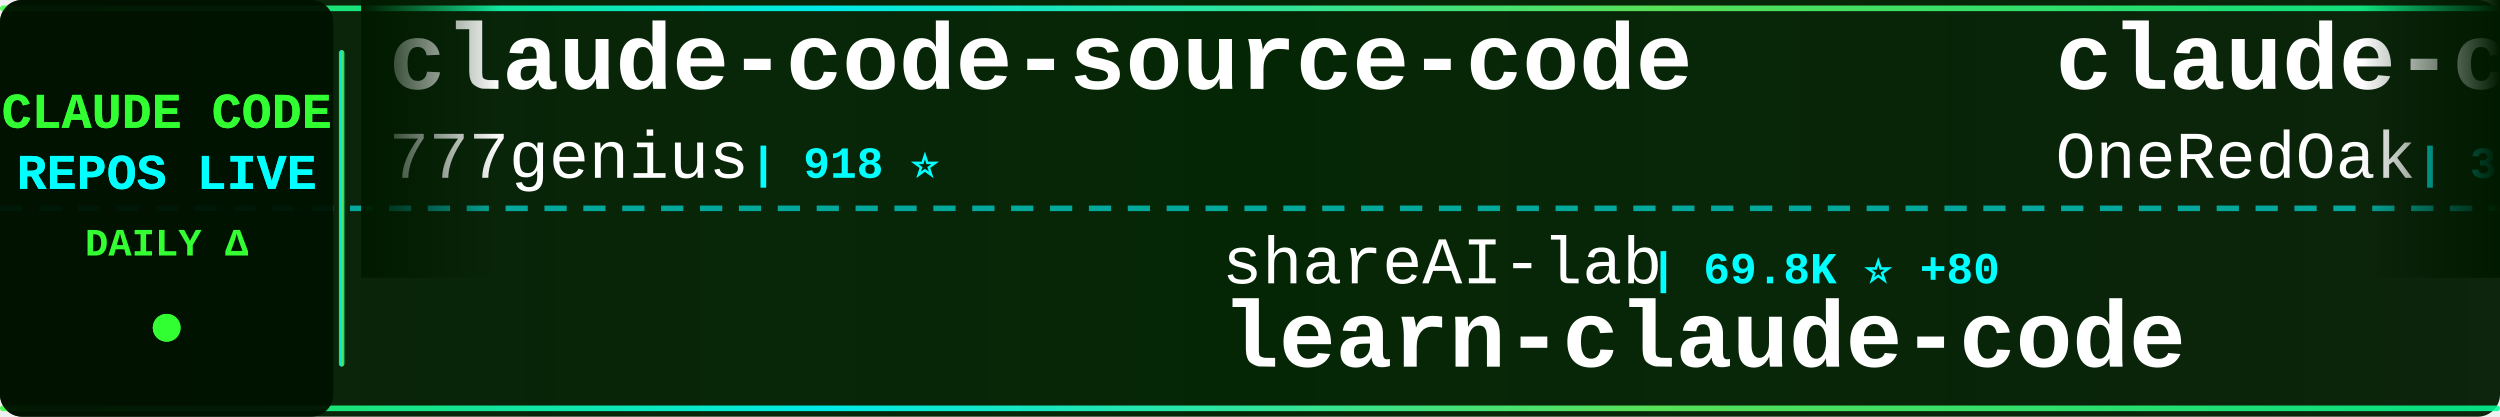
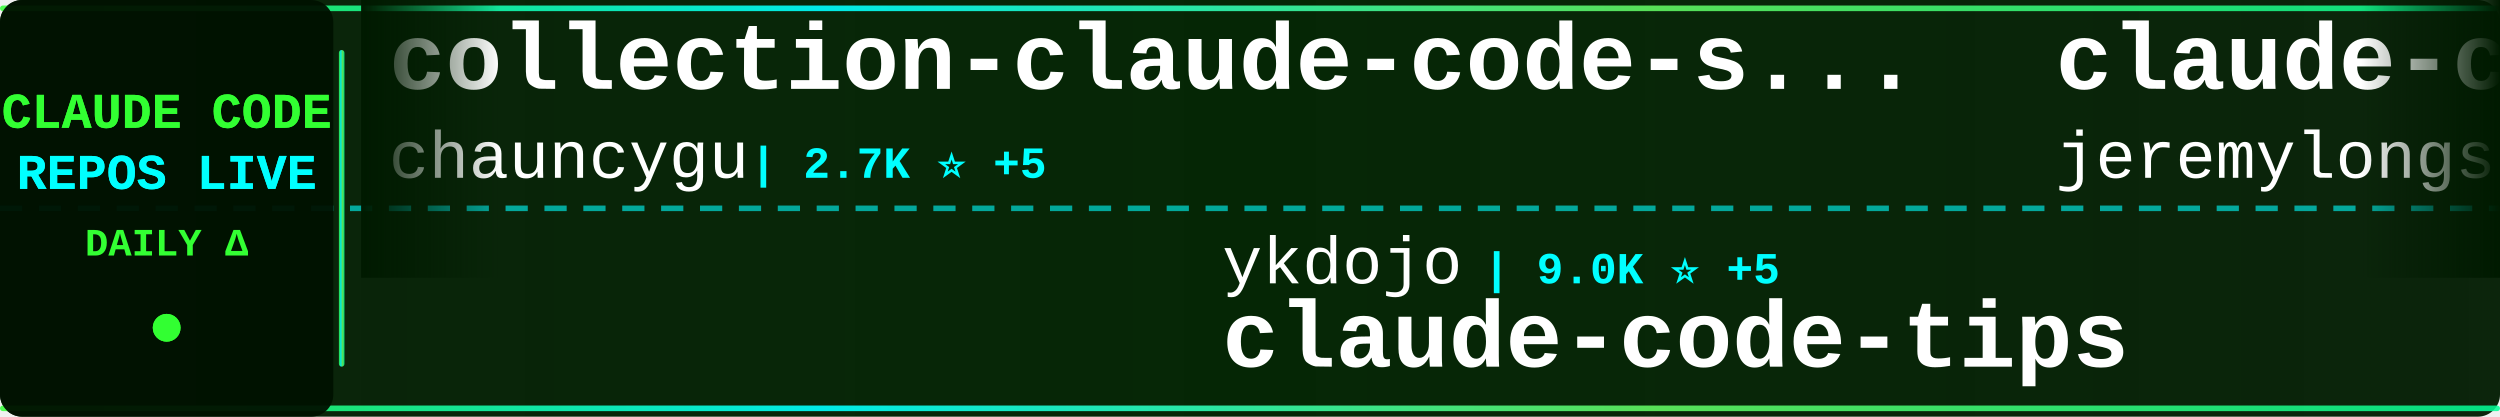
<svg xmlns="http://www.w3.org/2000/svg" width="900" height="150">
  <defs>
    <linearGradient id="tickerBg" x1="0%" y1="0%" x2="100%" y2="0%">
      <stop offset="0%" style="stop-color:#001a00;stop-opacity:0.95" />
      <stop offset="50%" style="stop-color:#002200;stop-opacity:0.98" />
      <stop offset="100%" style="stop-color:#001a00;stop-opacity:0.95" />
    </linearGradient>
    <linearGradient id="borderGrad" x1="0%" y1="0%" x2="100%" y2="0%">
      <stop offset="0%" style="stop-color:#33ff33;stop-opacity:0.85">
        <animate attributeName="stop-opacity" values="0.85;1;0.85" dur="2s" repeatCount="indefinite" />
      </stop>
      <stop offset="33%" style="stop-color:#00ffff;stop-opacity:0.9">
        <animate attributeName="stop-opacity" values="0.9;1;0.9" dur="2.2s" repeatCount="indefinite" />
      </stop>
      <stop offset="66%" style="stop-color:#66ff66;stop-opacity:0.85">
        <animate attributeName="stop-opacity" values="0.85;1;0.85" dur="1.8s" repeatCount="indefinite" />
      </stop>
      <stop offset="100%" style="stop-color:#00ff99;stop-opacity:0.85">
        <animate attributeName="stop-opacity" values="0.85;1;0.85" dur="2s" repeatCount="indefinite" />
      </stop>
    </linearGradient>
    <filter id="textGlow">
      <feGaussianBlur stdDeviation="0.1" result="coloredBlur" />
      <feMerge>
        <feMergeNode in="coloredBlur" />
        <feMergeNode in="SourceGraphic" />
      </feMerge>
    </filter>
    <filter id="metricGlow">
      <feGaussianBlur stdDeviation="0.2" result="coloredBlur" />
      <feMerge>
        <feMergeNode in="coloredBlur" />
        <feMergeNode in="SourceGraphic" />
      </feMerge>
    </filter>
    <linearGradient id="leftFade" x1="0%" y1="0%" x2="100%" y2="0%">
      <stop offset="0%" style="stop-color:#001a00;stop-opacity:1" />
      <stop offset="100%" style="stop-color:#001a00;stop-opacity:0" />
    </linearGradient>
    <linearGradient id="rightFade" x1="0%" y1="0%" x2="100%" y2="0%">
      <stop offset="0%" style="stop-color:#001a00;stop-opacity:0" />
      <stop offset="100%" style="stop-color:#001a00;stop-opacity:1" />
    </linearGradient>
  </defs>
  <rect width="900" height="150" fill="url(#tickerBg)" rx="8" />
  <rect x="0" y="2" width="900" height="2" fill="url(#borderGrad)" rx="1" />
  <rect x="0" y="146" width="900" height="2" fill="url(#borderGrad)" rx="1" />
  <line x1="0" y1="75" x2="900" y2="75" stroke="#00ffff" stroke-width="2" stroke-dasharray="8 6" opacity="0.6" />
  <rect x="0" y="0" width="120" height="150" fill="#001100" opacity="0.95" rx="8" />
  <text x="60" y="46" font-family="'Courier New', monospace" font-size="18" font-weight="bold" fill="#33ff33" text-anchor="middle" filter="url(#textGlow)">
    CLAUDE CODE
  </text>
  <text x="60" y="68" font-family="'Courier New', monospace" font-size="18" font-weight="bold" fill="#00ffff" text-anchor="middle" filter="url(#textGlow)">
    REPOS LIVE
  </text>
  <text x="60" y="92" font-family="'Courier New', monospace" font-size="14" font-weight="bold" fill="#33ff33" text-anchor="middle">
    DAILY Δ
  </text>
  <circle cx="60" cy="118" r="5" fill="#33ff33" filter="url(#metricGlow)">
    <animate attributeName="r" values="4;6;4" dur="1.5s" repeatCount="indefinite" />
    <animate attributeName="opacity" values="0.6;1;0.6" dur="1.5s" repeatCount="indefinite" />
  </circle>
  <rect x="122" y="18" width="2" height="114" fill="url(#borderGrad)" rx="1" />
  <clipPath id="tickerClip">
    <rect x="130" y="0" width="770" height="150" />
  </clipPath>
  <g clip-path="url(#tickerClip)">
    <g id="tickerItems">
      <animateTransform attributeName="transform" attributeType="XML" type="translate" from="0 0" to="-3000 0" dur="54s" repeatCount="indefinite" />
      <g transform="translate(0, 0)">
-         <text x="140" y="32" font-family="'Courier New', monospace" font-size="34" font-weight="bold" fill="#ffffff">claude-code-source-code</text>
-         <text x="140" y="64" font-family="'Courier New', monospace" font-size="24" font-weight="normal" fill="#ffffff" opacity="1.0">777genius</text>
-         <text x="270" y="64" font-family="'Courier New', monospace" font-size="16" font-weight="bold" fill="#00ffff"> | 918 ⭐</text>
+         <text x="140" y="32" font-family="'Courier New', monospace" font-size="34" font-weight="bold" fill="#ffffff">collection-claude-code-s...</text>
+         <text x="140" y="64" font-family="'Courier New', monospace" font-size="24" font-weight="normal" fill="#ffffff" opacity="1.0">chauncygu</text>
+         <text x="270" y="64" font-family="'Courier New', monospace" font-size="16" font-weight="bold" fill="#00ffff"> | 2.7K ⭐ +5</text>
      </g>
      <g transform="translate(300, 0)">
-         <text x="140" y="102" font-family="'Courier New', monospace" font-size="24" font-weight="normal" fill="#ffffff" opacity="1.0">shareAI-lab</text>
-         <text x="294" y="102" font-family="'Courier New', monospace" font-size="16" font-weight="bold" fill="#00ffff"> | 69.8K ⭐ +80</text>
-         <text x="140" y="132" font-family="'Courier New', monospace" font-size="34" font-weight="bold" fill="#ffffff">learn-claude-code</text>
+         <text x="140" y="102" font-family="'Courier New', monospace" font-size="24" font-weight="normal" fill="#ffffff" opacity="1.0">ykdojo</text>
+         <text x="234" y="102" font-family="'Courier New', monospace" font-size="16" font-weight="bold" fill="#00ffff"> | 9.0K ⭐ +5</text>
+         <text x="140" y="132" font-family="'Courier New', monospace" font-size="34" font-weight="bold" fill="#ffffff">claude-code-tips</text>
      </g>
      <g transform="translate(600, 0)">
-         <text x="140" y="32" font-family="'Courier New', monospace" font-size="34" font-weight="bold" fill="#ffffff">claude-code-workflows</text>
-         <text x="140" y="64" font-family="'Courier New', monospace" font-size="24" font-weight="normal" fill="#ffffff" opacity="1.0">OneRedOak</text>
-         <text x="270" y="64" font-family="'Courier New', monospace" font-size="16" font-weight="bold" fill="#00ffff"> | 3.9K ⭐ +1</text>
+         <text x="140" y="32" font-family="'Courier New', monospace" font-size="34" font-weight="bold" fill="#ffffff">claude-code-plugins-plus...</text>
+         <text x="140" y="64" font-family="'Courier New', monospace" font-size="24" font-weight="normal" fill="#ffffff" opacity="1.0">jeremylongshore</text>
+         <text x="342" y="64" font-family="'Courier New', monospace" font-size="16" font-weight="bold" fill="#00ffff"> | 2.5K ⭐ +3</text>
      </g>
      <g transform="translate(900, 0)">
-         <text x="140" y="102" font-family="'Courier New', monospace" font-size="24" font-weight="normal" fill="#ffffff" opacity="1.0">liuup</text>
-         <text x="222" y="102" font-family="'Courier New', monospace" font-size="16" font-weight="bold" fill="#00ffff"> | 3.4K ⭐ +12</text>
-         <text x="140" y="132" font-family="'Courier New', monospace" font-size="34" font-weight="bold" fill="#ffffff">claude-code-analysis</text>
+         <text x="140" y="102" font-family="'Courier New', monospace" font-size="24" font-weight="normal" fill="#ffffff" opacity="1.0">hangsman</text>
+         <text x="258" y="102" font-family="'Courier New', monospace" font-size="16" font-weight="bold" fill="#00ffff"> | 787 ⭐</text>
+         <text x="140" y="132" font-family="'Courier New', monospace" font-size="34" font-weight="bold" fill="#ffffff">claude-code-source</text>
      </g>
      <g transform="translate(1200, 0)">
-         <text x="140" y="32" font-family="'Courier New', monospace" font-size="34" font-weight="bold" fill="#ffffff">claude-code-webui</text>
-         <text x="140" y="64" font-family="'Courier New', monospace" font-size="24" font-weight="normal" fill="#ffffff" opacity="1.0">sugyan</text>
-         <text x="234" y="64" font-family="'Courier New', monospace" font-size="16" font-weight="bold" fill="#00ffff"> | 1.1K ⭐</text>
+         <text x="140" y="32" font-family="'Courier New', monospace" font-size="34" font-weight="bold" fill="#ffffff">claude-code-video-toolki...</text>
+         <text x="140" y="64" font-family="'Courier New', monospace" font-size="24" font-weight="normal" fill="#ffffff" opacity="1.0">digitalsamba</text>
+         <text x="306" y="64" font-family="'Courier New', monospace" font-size="16" font-weight="bold" fill="#00ffff"> | 1.7K ⭐ +1</text>
      </g>
      <g transform="translate(1500, 0)">
+         <text x="140" y="102" font-family="'Courier New', monospace" font-size="24" font-weight="normal" fill="#ffffff" opacity="1.0">huangjia2019</text>
+         <text x="306" y="102" font-family="'Courier New', monospace" font-size="16" font-weight="bold" fill="#00ffff"> | 931 ⭐ +2</text>
+         <text x="140" y="132" font-family="'Courier New', monospace" font-size="34" font-weight="bold" fill="#ffffff">claude-code-engineering</text>
+       </g>
+       <g transform="translate(1800, 0)">
+         <text x="140" y="32" font-family="'Courier New', monospace" font-size="34" font-weight="bold" fill="#ffffff">andrej-karpathy-skills</text>
+         <text x="140" y="64" font-family="'Courier New', monospace" font-size="24" font-weight="normal" fill="#ffffff" opacity="1.0">multica-ai</text>
+         <text x="282" y="64" font-family="'Courier New', monospace" font-size="16" font-weight="bold" fill="#00ffff"> | 187.7K ⭐ +409</text>
+       </g>
+       <g transform="translate(2100, 0)">
        <text x="140" y="102" font-family="'Courier New', monospace" font-size="24" font-weight="normal" fill="#ffffff" opacity="1.0">davila7</text>
-         <text x="246" y="102" font-family="'Courier New', monospace" font-size="16" font-weight="bold" fill="#00ffff"> | 28.4K ⭐ +12</text>
+         <text x="246" y="102" font-family="'Courier New', monospace" font-size="16" font-weight="bold" fill="#00ffff"> | 28.4K ⭐ +11</text>
        <text x="140" y="132" font-family="'Courier New', monospace" font-size="34" font-weight="bold" fill="#ffffff">claude-code-templates</text>
      </g>
-       <g transform="translate(1800, 0)">
-         <text x="140" y="32" font-family="'Courier New', monospace" font-size="34" font-weight="bold" fill="#ffffff">claude-code-book</text>
-         <text x="140" y="64" font-family="'Courier New', monospace" font-size="24" font-weight="normal" fill="#ffffff" opacity="1.0">lintsinghua</text>
-         <text x="294" y="64" font-family="'Courier New', monospace" font-size="16" font-weight="bold" fill="#00ffff"> | 3.9K ⭐ +7</text>
-       </g>
-       <g transform="translate(2100, 0)">
-         <text x="140" y="102" font-family="'Courier New', monospace" font-size="24" font-weight="normal" fill="#ffffff" opacity="1.0">anthropics</text>
-         <text x="282" y="102" font-family="'Courier New', monospace" font-size="16" font-weight="bold" fill="#00ffff"> | 8.2K ⭐ +14</text>
-         <text x="140" y="132" font-family="'Courier New', monospace" font-size="34" font-weight="bold" fill="#ffffff">claude-code-action</text>
-       </g>
      <g transform="translate(2400, 0)">
-         <text x="140" y="32" font-family="'Courier New', monospace" font-size="34" font-weight="bold" fill="#ffffff">claude-code-cli</text>
-         <text x="140" y="64" font-family="'Courier New', monospace" font-size="24" font-weight="normal" fill="#ffffff" opacity="1.0">huangserva</text>
-         <text x="282" y="64" font-family="'Courier New', monospace" font-size="16" font-weight="bold" fill="#00ffff"> | 618 ⭐</text>
+         <text x="140" y="32" font-family="'Courier New', monospace" font-size="34" font-weight="bold" fill="#ffffff">claude-code-system-promp...</text>
+         <text x="140" y="64" font-family="'Courier New', monospace" font-size="24" font-weight="normal" fill="#ffffff" opacity="1.0">Piebald-AI</text>
+         <text x="282" y="64" font-family="'Courier New', monospace" font-size="16" font-weight="bold" fill="#00ffff"> | 11.6K ⭐ +22</text>
      </g>
      <g transform="translate(2700, 0)">
-         <text x="140" y="102" font-family="'Courier New', monospace" font-size="24" font-weight="normal" fill="#ffffff" opacity="1.0">ChinaSiro</text>
-         <text x="270" y="102" font-family="'Courier New', monospace" font-size="16" font-weight="bold" fill="#00ffff"> | 9.5K ⭐ +4</text>
-         <text x="140" y="132" font-family="'Courier New', monospace" font-size="34" font-weight="bold" fill="#ffffff">claude-code-sourcemap</text>
+         <text x="140" y="102" font-family="'Courier New', monospace" font-size="24" font-weight="normal" fill="#ffffff" opacity="1.0">sugyan</text>
+         <text x="234" y="102" font-family="'Courier New', monospace" font-size="16" font-weight="bold" fill="#00ffff"> | 1.1K ⭐</text>
+         <text x="140" y="132" font-family="'Courier New', monospace" font-size="34" font-weight="bold" fill="#ffffff">claude-code-webui</text>
      </g>
      <g transform="translate(3000, 0)">
-         <text x="140" y="32" font-family="'Courier New', monospace" font-size="34" font-weight="bold" fill="#ffffff">claude-code-source-code</text>
-         <text x="140" y="64" font-family="'Courier New', monospace" font-size="24" font-weight="normal" fill="#ffffff" opacity="1.0">777genius</text>
-         <text x="270" y="64" font-family="'Courier New', monospace" font-size="16" font-weight="bold" fill="#00ffff"> | 918 ⭐</text>
+         <text x="140" y="32" font-family="'Courier New', monospace" font-size="34" font-weight="bold" fill="#ffffff">collection-claude-code-s...</text>
+         <text x="140" y="64" font-family="'Courier New', monospace" font-size="24" font-weight="normal" fill="#ffffff" opacity="1.0">chauncygu</text>
+         <text x="270" y="64" font-family="'Courier New', monospace" font-size="16" font-weight="bold" fill="#00ffff"> | 2.7K ⭐ +5</text>
      </g>
      <g transform="translate(3300, 0)">
-         <text x="140" y="102" font-family="'Courier New', monospace" font-size="24" font-weight="normal" fill="#ffffff" opacity="1.0">shareAI-lab</text>
-         <text x="294" y="102" font-family="'Courier New', monospace" font-size="16" font-weight="bold" fill="#00ffff"> | 69.8K ⭐ +80</text>
-         <text x="140" y="132" font-family="'Courier New', monospace" font-size="34" font-weight="bold" fill="#ffffff">learn-claude-code</text>
+         <text x="140" y="102" font-family="'Courier New', monospace" font-size="24" font-weight="normal" fill="#ffffff" opacity="1.0">ykdojo</text>
+         <text x="234" y="102" font-family="'Courier New', monospace" font-size="16" font-weight="bold" fill="#00ffff"> | 9.0K ⭐ +5</text>
+         <text x="140" y="132" font-family="'Courier New', monospace" font-size="34" font-weight="bold" fill="#ffffff">claude-code-tips</text>
      </g>
      <g transform="translate(3600, 0)">
-         <text x="140" y="32" font-family="'Courier New', monospace" font-size="34" font-weight="bold" fill="#ffffff">claude-code-workflows</text>
-         <text x="140" y="64" font-family="'Courier New', monospace" font-size="24" font-weight="normal" fill="#ffffff" opacity="1.0">OneRedOak</text>
-         <text x="270" y="64" font-family="'Courier New', monospace" font-size="16" font-weight="bold" fill="#00ffff"> | 3.9K ⭐ +1</text>
+         <text x="140" y="32" font-family="'Courier New', monospace" font-size="34" font-weight="bold" fill="#ffffff">claude-code-plugins-plus...</text>
+         <text x="140" y="64" font-family="'Courier New', monospace" font-size="24" font-weight="normal" fill="#ffffff" opacity="1.0">jeremylongshore</text>
+         <text x="342" y="64" font-family="'Courier New', monospace" font-size="16" font-weight="bold" fill="#00ffff"> | 2.5K ⭐ +3</text>
      </g>
      <g transform="translate(3900, 0)">
-         <text x="140" y="102" font-family="'Courier New', monospace" font-size="24" font-weight="normal" fill="#ffffff" opacity="1.0">liuup</text>
-         <text x="222" y="102" font-family="'Courier New', monospace" font-size="16" font-weight="bold" fill="#00ffff"> | 3.4K ⭐ +12</text>
-         <text x="140" y="132" font-family="'Courier New', monospace" font-size="34" font-weight="bold" fill="#ffffff">claude-code-analysis</text>
+         <text x="140" y="102" font-family="'Courier New', monospace" font-size="24" font-weight="normal" fill="#ffffff" opacity="1.0">hangsman</text>
+         <text x="258" y="102" font-family="'Courier New', monospace" font-size="16" font-weight="bold" fill="#00ffff"> | 787 ⭐</text>
+         <text x="140" y="132" font-family="'Courier New', monospace" font-size="34" font-weight="bold" fill="#ffffff">claude-code-source</text>
      </g>
    </g>
  </g>
  <rect x="130" y="0" width="50" height="100" fill="url(#leftFade)" />
  <rect x="850" y="0" width="50" height="100" fill="url(#rightFade)" />
</svg>
